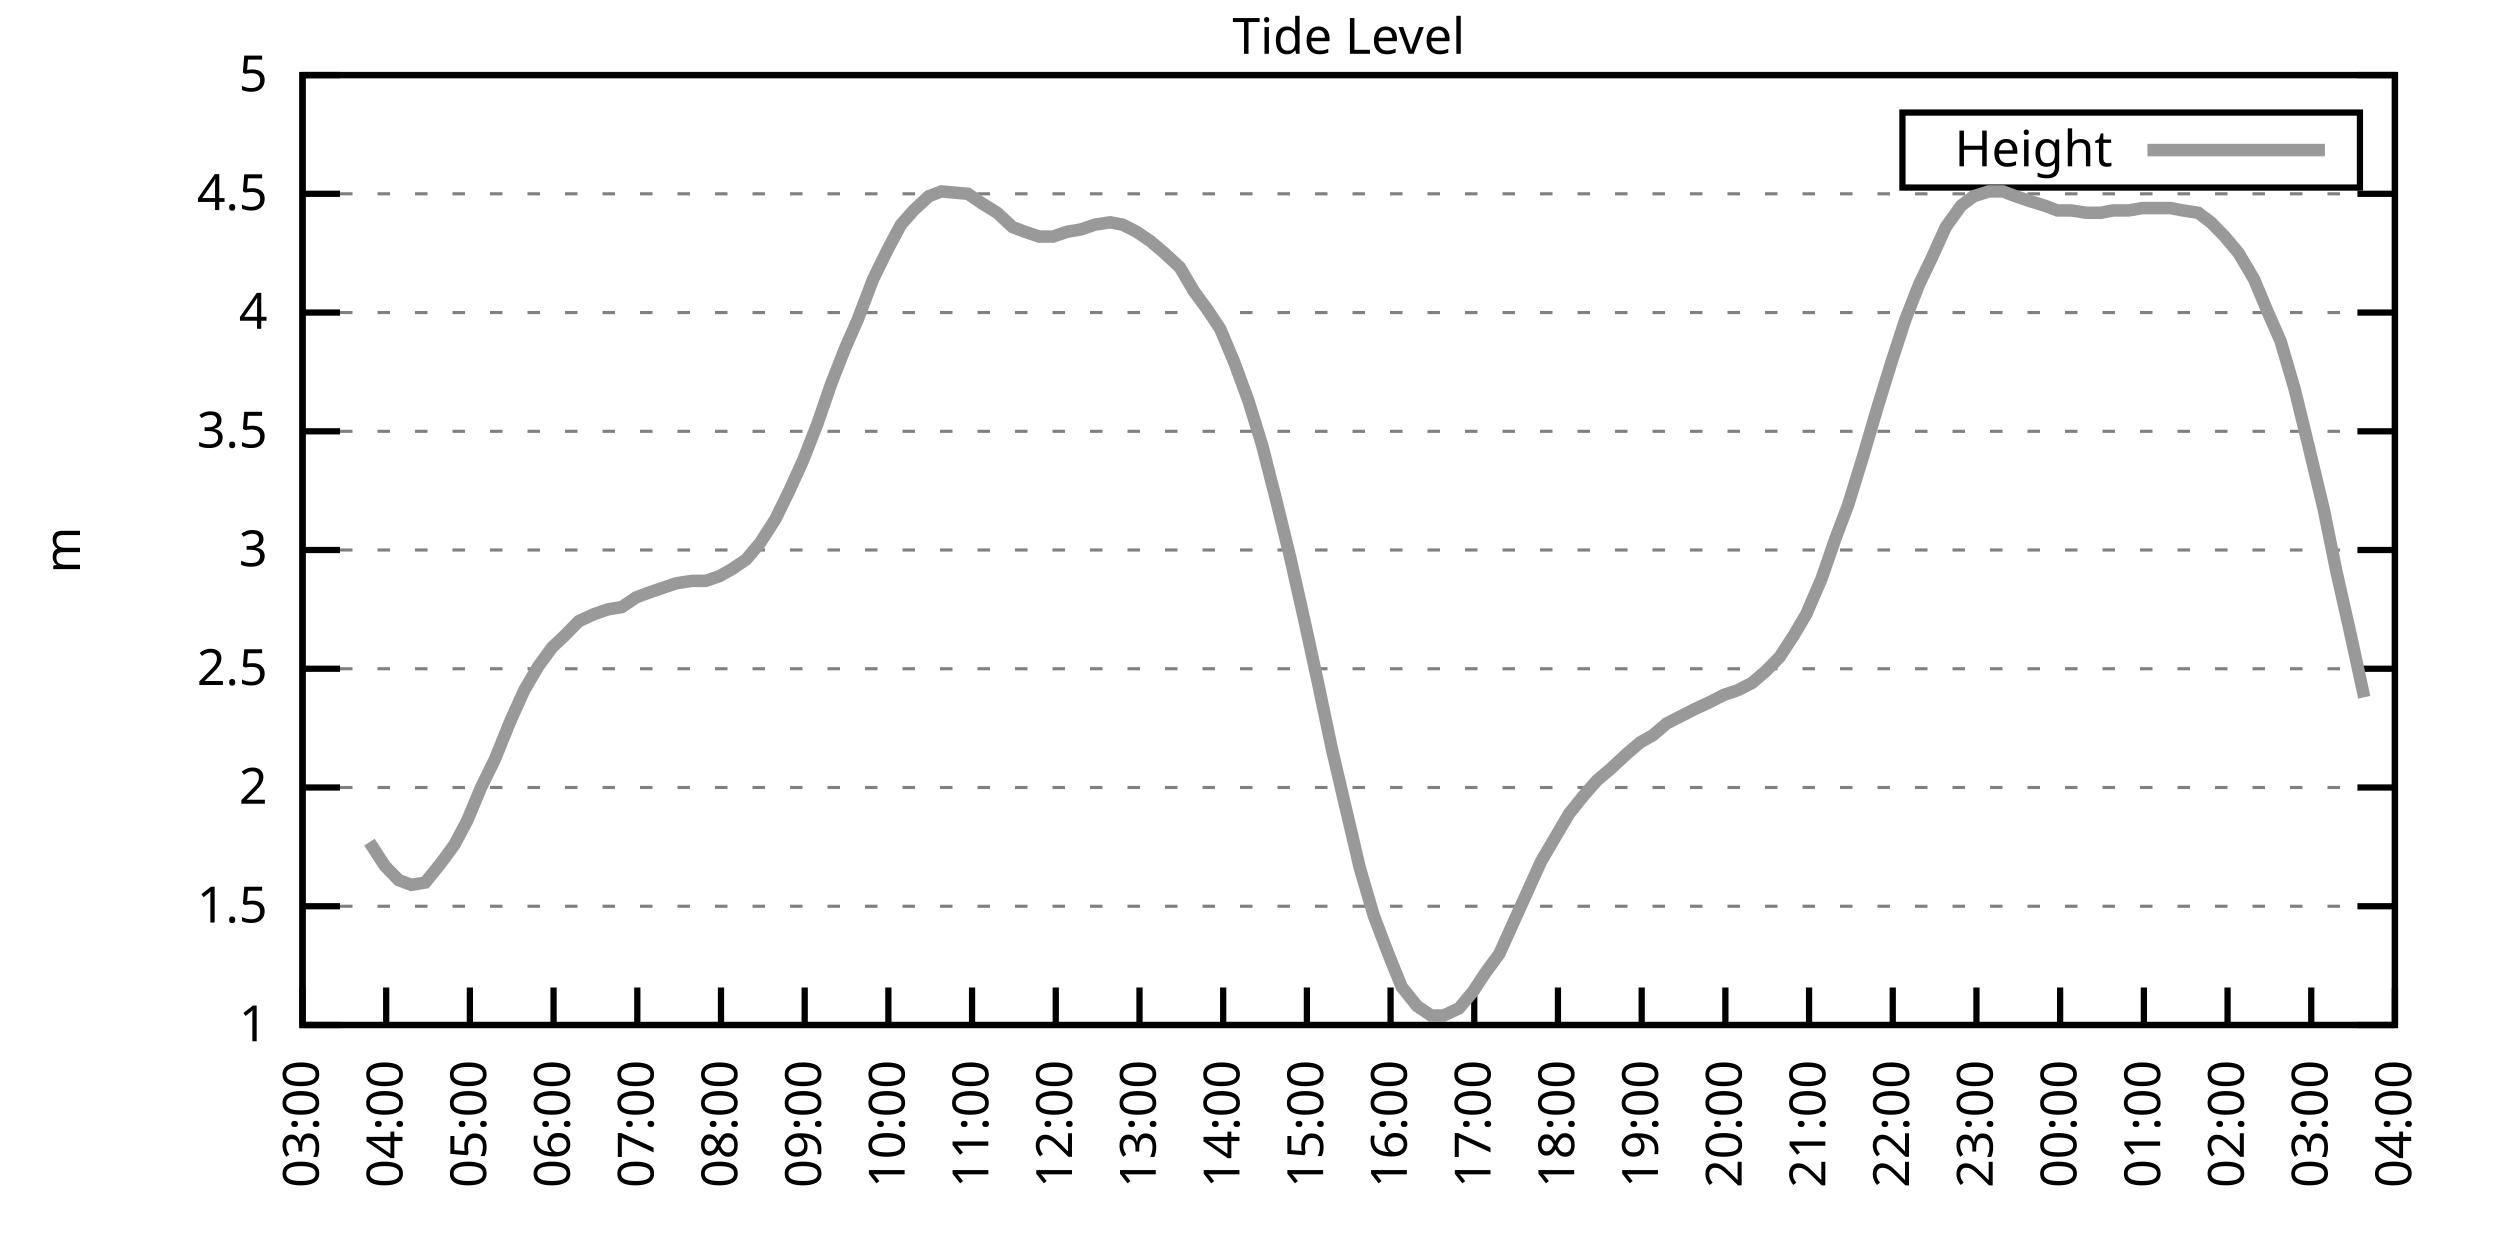
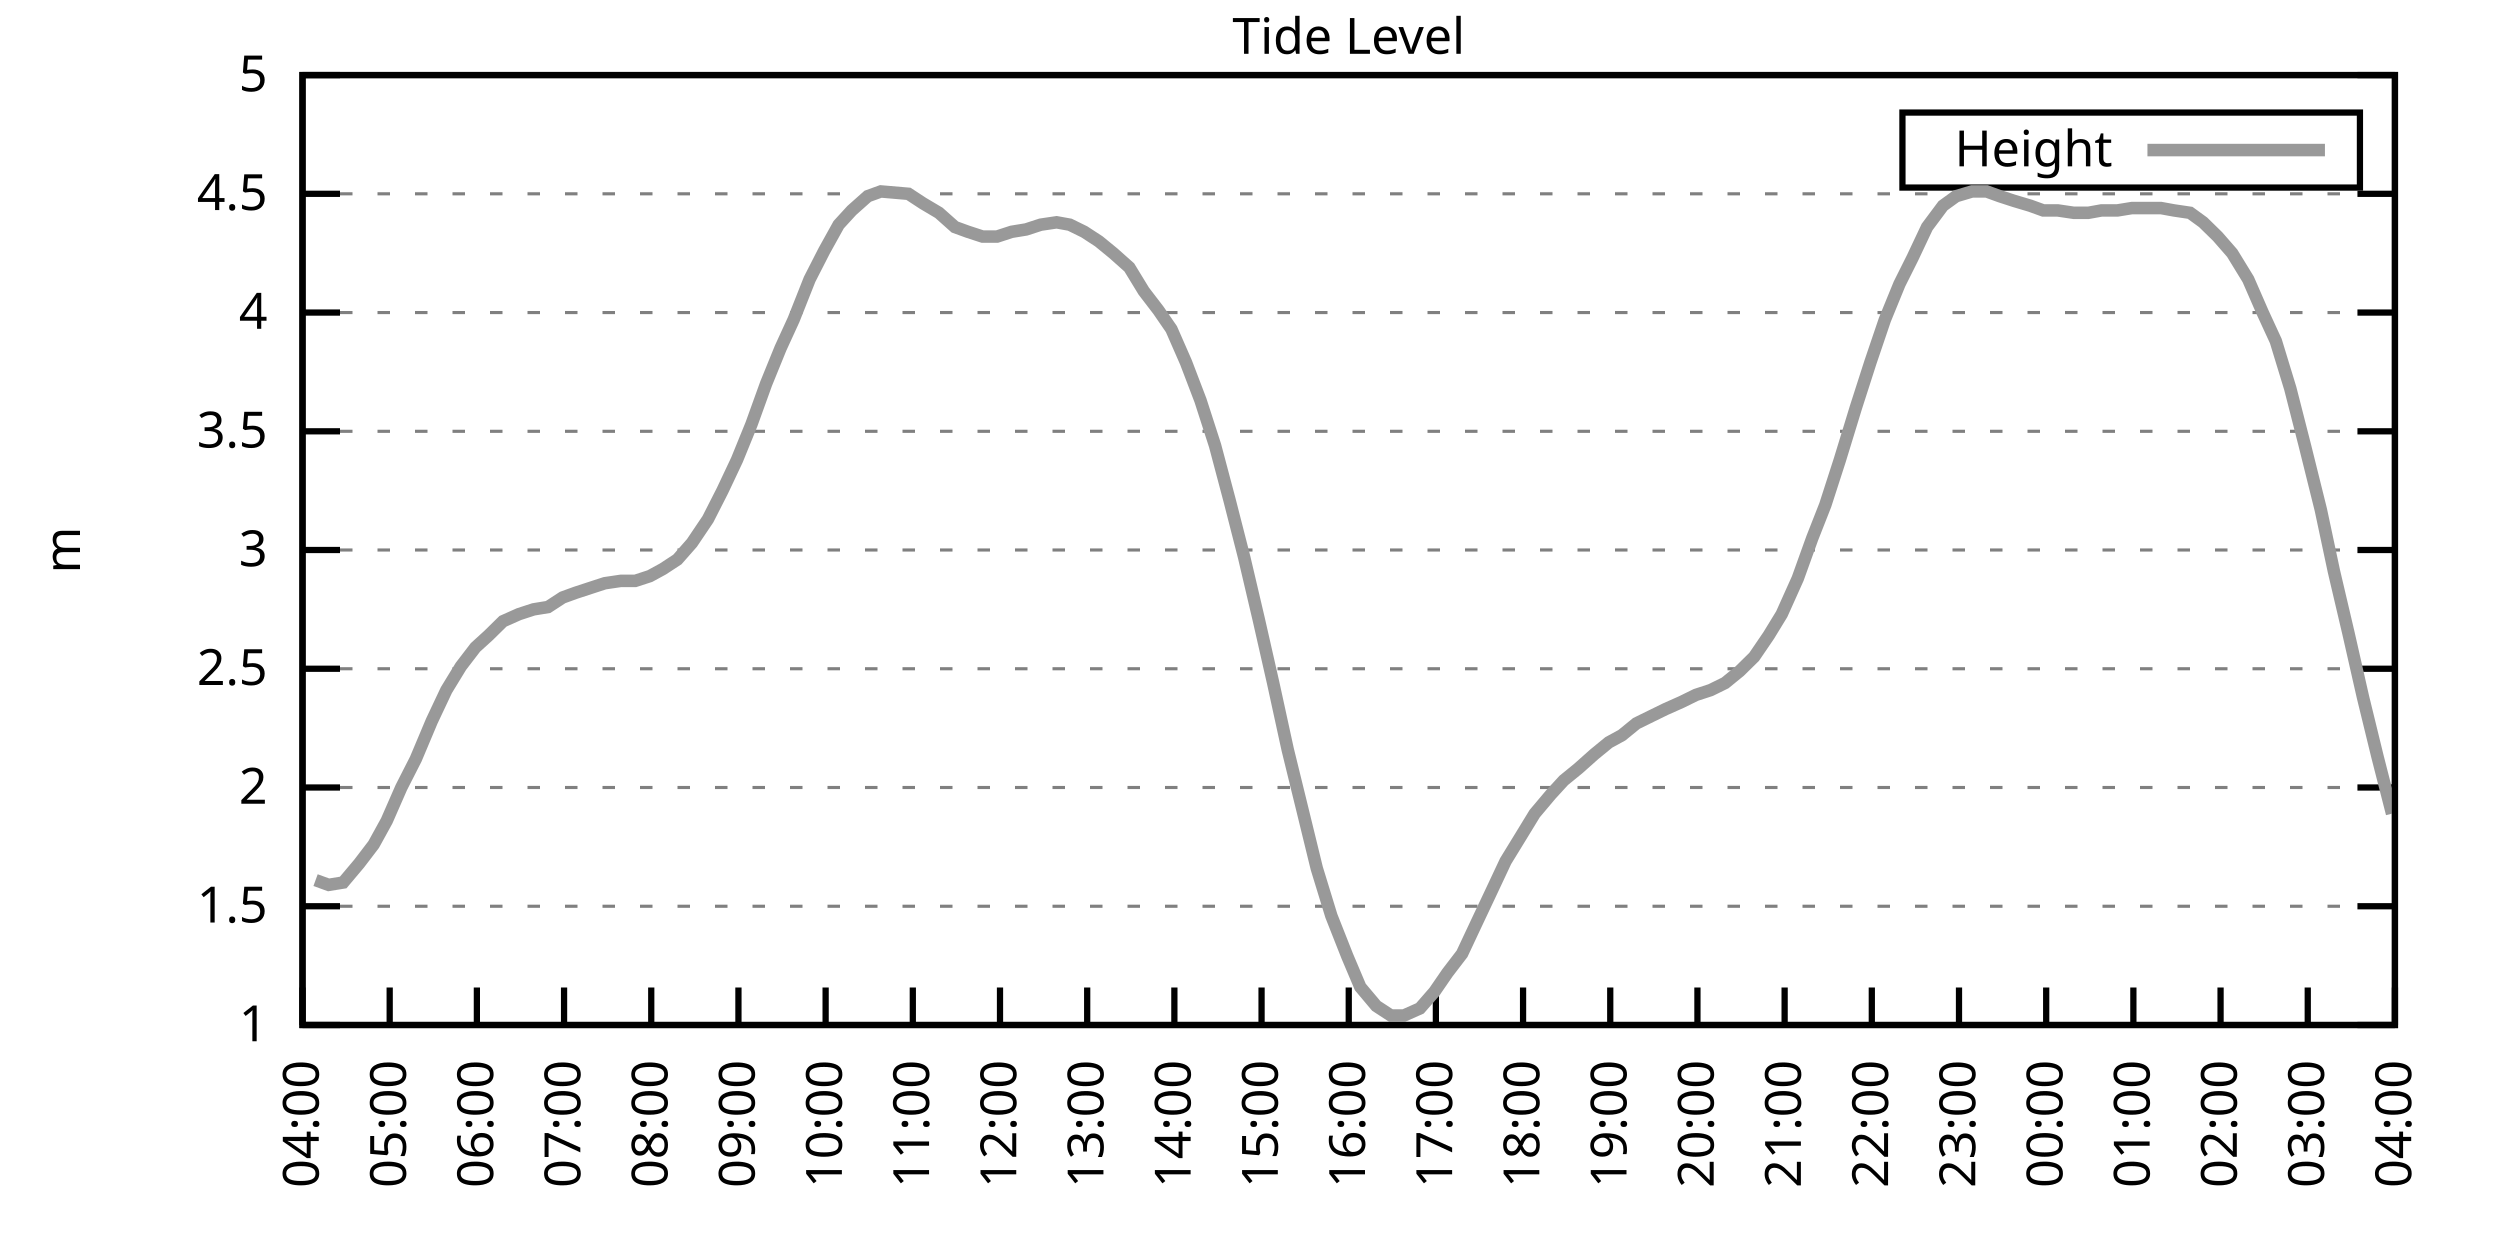
<svg xmlns="http://www.w3.org/2000/svg" xmlns:xlink="http://www.w3.org/1999/xlink" width="400" height="200" viewBox="0 0 400 200">
  <g id="gnuplot_canvas">
    <rect x="0" y="0" width="400" height="200" fill="none" />
    <defs>
      <circle id="gpDot" r="0.5" stroke-width="0.5" stroke="currentColor" />
      <path id="gpPt0" stroke-width="0.333" stroke="currentColor" d="M-1,0 h2 M0,-1 v2" />
      <path id="gpPt1" stroke-width="0.333" stroke="currentColor" d="M-1,-1 L1,1 M1,-1 L-1,1" />
      <path id="gpPt2" stroke-width="0.333" stroke="currentColor" d="M-1,0 L1,0 M0,-1 L0,1 M-1,-1 L1,1 M-1,1 L1,-1" />
      <rect id="gpPt3" stroke-width="0.333" stroke="currentColor" x="-1" y="-1" width="2" height="2" />
      <rect id="gpPt4" stroke-width="0.333" stroke="currentColor" fill="currentColor" x="-1" y="-1" width="2" height="2" />
      <circle id="gpPt5" stroke-width="0.333" stroke="currentColor" cx="0" cy="0" r="1" />
      <use xlink:href="#gpPt5" id="gpPt6" fill="currentColor" stroke="none" />
      <path id="gpPt7" stroke-width="0.333" stroke="currentColor" d="M0,-1.33 L-1.33,0.67 L1.33,0.67 z" />
      <use xlink:href="#gpPt7" id="gpPt8" fill="currentColor" stroke="none" />
      <use xlink:href="#gpPt7" id="gpPt9" stroke="currentColor" transform="rotate(180)" />
      <use xlink:href="#gpPt9" id="gpPt10" fill="currentColor" stroke="none" />
      <use xlink:href="#gpPt3" id="gpPt11" stroke="currentColor" transform="rotate(45)" />
      <use xlink:href="#gpPt11" id="gpPt12" fill="currentColor" stroke="none" />
      <path id="gpPt13" stroke-width="0.333" stroke="currentColor" d="M0,1.330 L1.265,0.411 L0.782,-1.067 L-0.782,-1.076 L-1.265,0.411 z" />
      <use xlink:href="#gpPt13" id="gpPt14" fill="currentColor" stroke="none" />
      <filter id="textbox" filterUnits="objectBoundingBox" x="0" y="0" height="1" width="1">
        <feFlood flood-color="white" flood-opacity="1" result="bgnd" />
        <feComposite in="SourceGraphic" in2="bgnd" operator="atop" />
      </filter>
      <filter id="greybox" filterUnits="objectBoundingBox" x="0" y="0" height="1" width="1">
        <feFlood flood-color="lightgrey" flood-opacity="1" result="grey" />
        <feComposite in="SourceGraphic" in2="grey" operator="atop" />
      </filter>
    </defs>
    <g fill="none" color="white" stroke="currentColor" stroke-width="1.00" stroke-linecap="butt" stroke-linejoin="miter">
</g>
    <g fill="none" color="black" stroke="currentColor" stroke-width="1.00" stroke-linecap="butt" stroke-linejoin="miter">
      <g stroke="none" shape-rendering="crispEdges">
        <polygon fill="rgb(255, 255, 255)" points="48.40,164.00 383.18,164.00 383.18,12.02 48.40,12.02 " />
      </g>
    </g>
    <g fill="none" color="black" stroke="currentColor" stroke-width="1.00" stroke-linecap="butt" stroke-linejoin="miter">
</g>
    <g fill="none" color="black" stroke="black" stroke-width="0.50" stroke-linecap="butt" stroke-linejoin="miter">
</g>
    <g fill="none" color="gray" stroke="currentColor" stroke-width="0.50" stroke-linecap="butt" stroke-linejoin="miter">
      <path stroke="gray" stroke-dasharray="2,4" class="gridline" d="M48.40,164.00 L383.19,164.00  " />
    </g>
    <g fill="none" color="gray" stroke="gray" stroke-width="1.00" stroke-linecap="butt" stroke-linejoin="miter">
</g>
    <g fill="none" color="black" stroke="currentColor" stroke-width="1.00" stroke-linecap="butt" stroke-linejoin="miter">
      <path stroke="black" d="M48.40,164.00 L54.40,164.00 M383.19,164.00 L377.19,164.00  " />
      <g transform="translate(42.80,166.60)" stroke="none" fill="black" font-family="Sans" font-size="8.00" text-anchor="end">
        <text>
          <tspan font-family="Sans"> 1</tspan>
        </text>
      </g>
    </g>
    <g fill="none" color="black" stroke="currentColor" stroke-width="1.00" stroke-linecap="butt" stroke-linejoin="miter">
</g>
    <g fill="none" color="black" stroke="black" stroke-width="0.50" stroke-linecap="butt" stroke-linejoin="miter">
</g>
    <g fill="none" color="gray" stroke="currentColor" stroke-width="0.50" stroke-linecap="butt" stroke-linejoin="miter">
      <path stroke="gray" stroke-dasharray="2,4" class="gridline" d="M48.40,145.00 L383.19,145.00  " />
    </g>
    <g fill="none" color="gray" stroke="gray" stroke-width="1.00" stroke-linecap="butt" stroke-linejoin="miter">
</g>
    <g fill="none" color="black" stroke="currentColor" stroke-width="1.00" stroke-linecap="butt" stroke-linejoin="miter">
      <path stroke="black" d="M48.40,145.00 L54.40,145.00 M383.19,145.00 L377.19,145.00  " />
      <g transform="translate(42.80,147.60)" stroke="none" fill="black" font-family="Sans" font-size="8.00" text-anchor="end">
        <text>
          <tspan font-family="Sans"> 1.5</tspan>
        </text>
      </g>
    </g>
    <g fill="none" color="black" stroke="currentColor" stroke-width="1.00" stroke-linecap="butt" stroke-linejoin="miter">
</g>
    <g fill="none" color="black" stroke="black" stroke-width="0.50" stroke-linecap="butt" stroke-linejoin="miter">
</g>
    <g fill="none" color="gray" stroke="currentColor" stroke-width="0.50" stroke-linecap="butt" stroke-linejoin="miter">
      <path stroke="gray" stroke-dasharray="2,4" class="gridline" d="M48.40,126.00 L383.19,126.00  " />
    </g>
    <g fill="none" color="gray" stroke="gray" stroke-width="1.00" stroke-linecap="butt" stroke-linejoin="miter">
</g>
    <g fill="none" color="black" stroke="currentColor" stroke-width="1.00" stroke-linecap="butt" stroke-linejoin="miter">
      <path stroke="black" d="M48.40,126.00 L54.40,126.00 M383.19,126.00 L377.19,126.00  " />
      <g transform="translate(42.80,128.60)" stroke="none" fill="black" font-family="Sans" font-size="8.00" text-anchor="end">
        <text>
          <tspan font-family="Sans"> 2</tspan>
        </text>
      </g>
    </g>
    <g fill="none" color="black" stroke="currentColor" stroke-width="1.00" stroke-linecap="butt" stroke-linejoin="miter">
</g>
    <g fill="none" color="black" stroke="black" stroke-width="0.50" stroke-linecap="butt" stroke-linejoin="miter">
</g>
    <g fill="none" color="gray" stroke="currentColor" stroke-width="0.50" stroke-linecap="butt" stroke-linejoin="miter">
      <path stroke="gray" stroke-dasharray="2,4" class="gridline" d="M48.40,107.00 L383.19,107.00  " />
    </g>
    <g fill="none" color="gray" stroke="gray" stroke-width="1.00" stroke-linecap="butt" stroke-linejoin="miter">
</g>
    <g fill="none" color="black" stroke="currentColor" stroke-width="1.00" stroke-linecap="butt" stroke-linejoin="miter">
      <path stroke="black" d="M48.40,107.00 L54.40,107.00 M383.19,107.00 L377.19,107.00  " />
      <g transform="translate(42.80,109.60)" stroke="none" fill="black" font-family="Sans" font-size="8.00" text-anchor="end">
        <text>
          <tspan font-family="Sans"> 2.5</tspan>
        </text>
      </g>
    </g>
    <g fill="none" color="black" stroke="currentColor" stroke-width="1.00" stroke-linecap="butt" stroke-linejoin="miter">
</g>
    <g fill="none" color="black" stroke="black" stroke-width="0.50" stroke-linecap="butt" stroke-linejoin="miter">
</g>
    <g fill="none" color="gray" stroke="currentColor" stroke-width="0.50" stroke-linecap="butt" stroke-linejoin="miter">
      <path stroke="gray" stroke-dasharray="2,4" class="gridline" d="M48.40,88.00 L383.19,88.00  " />
    </g>
    <g fill="none" color="gray" stroke="gray" stroke-width="1.00" stroke-linecap="butt" stroke-linejoin="miter">
</g>
    <g fill="none" color="black" stroke="currentColor" stroke-width="1.00" stroke-linecap="butt" stroke-linejoin="miter">
      <path stroke="black" d="M48.40,88.00 L54.40,88.00 M383.19,88.00 L377.19,88.00  " />
      <g transform="translate(42.80,90.60)" stroke="none" fill="black" font-family="Sans" font-size="8.00" text-anchor="end">
        <text>
          <tspan font-family="Sans"> 3</tspan>
        </text>
      </g>
    </g>
    <g fill="none" color="black" stroke="currentColor" stroke-width="1.00" stroke-linecap="butt" stroke-linejoin="miter">
</g>
    <g fill="none" color="black" stroke="black" stroke-width="0.50" stroke-linecap="butt" stroke-linejoin="miter">
</g>
    <g fill="none" color="gray" stroke="currentColor" stroke-width="0.50" stroke-linecap="butt" stroke-linejoin="miter">
      <path stroke="gray" stroke-dasharray="2,4" class="gridline" d="M48.40,69.01 L383.19,69.01  " />
    </g>
    <g fill="none" color="gray" stroke="gray" stroke-width="1.00" stroke-linecap="butt" stroke-linejoin="miter">
</g>
    <g fill="none" color="black" stroke="currentColor" stroke-width="1.00" stroke-linecap="butt" stroke-linejoin="miter">
      <path stroke="black" d="M48.40,69.01 L54.40,69.01 M383.19,69.01 L377.19,69.01  " />
      <g transform="translate(42.80,71.61)" stroke="none" fill="black" font-family="Sans" font-size="8.00" text-anchor="end">
        <text>
          <tspan font-family="Sans"> 3.5</tspan>
        </text>
      </g>
    </g>
    <g fill="none" color="black" stroke="currentColor" stroke-width="1.00" stroke-linecap="butt" stroke-linejoin="miter">
</g>
    <g fill="none" color="black" stroke="black" stroke-width="0.50" stroke-linecap="butt" stroke-linejoin="miter">
</g>
    <g fill="none" color="gray" stroke="currentColor" stroke-width="0.50" stroke-linecap="butt" stroke-linejoin="miter">
      <path stroke="gray" stroke-dasharray="2,4" class="gridline" d="M48.40,50.01 L383.19,50.01  " />
    </g>
    <g fill="none" color="gray" stroke="gray" stroke-width="1.00" stroke-linecap="butt" stroke-linejoin="miter">
</g>
    <g fill="none" color="black" stroke="currentColor" stroke-width="1.00" stroke-linecap="butt" stroke-linejoin="miter">
      <path stroke="black" d="M48.40,50.01 L54.40,50.01 M383.19,50.01 L377.19,50.01  " />
      <g transform="translate(42.80,52.61)" stroke="none" fill="black" font-family="Sans" font-size="8.00" text-anchor="end">
        <text>
          <tspan font-family="Sans"> 4</tspan>
        </text>
      </g>
    </g>
    <g fill="none" color="black" stroke="currentColor" stroke-width="1.00" stroke-linecap="butt" stroke-linejoin="miter">
</g>
    <g fill="none" color="black" stroke="black" stroke-width="0.50" stroke-linecap="butt" stroke-linejoin="miter">
</g>
    <g fill="none" color="gray" stroke="currentColor" stroke-width="0.50" stroke-linecap="butt" stroke-linejoin="miter">
      <path stroke="gray" stroke-dasharray="2,4" class="gridline" d="M48.40,31.01 L383.19,31.01  " />
    </g>
    <g fill="none" color="gray" stroke="gray" stroke-width="1.00" stroke-linecap="butt" stroke-linejoin="miter">
</g>
    <g fill="none" color="black" stroke="currentColor" stroke-width="1.00" stroke-linecap="butt" stroke-linejoin="miter">
      <path stroke="black" d="M48.40,31.01 L54.40,31.01 M383.19,31.01 L377.19,31.01  " />
      <g transform="translate(42.80,33.61)" stroke="none" fill="black" font-family="Sans" font-size="8.00" text-anchor="end">
        <text>
          <tspan font-family="Sans"> 4.5</tspan>
        </text>
      </g>
    </g>
    <g fill="none" color="black" stroke="currentColor" stroke-width="1.00" stroke-linecap="butt" stroke-linejoin="miter">
</g>
    <g fill="none" color="black" stroke="black" stroke-width="0.50" stroke-linecap="butt" stroke-linejoin="miter">
</g>
    <g fill="none" color="gray" stroke="currentColor" stroke-width="0.50" stroke-linecap="butt" stroke-linejoin="miter">
      <path stroke="gray" stroke-dasharray="2,4" class="gridline" d="M48.40,12.01 L383.19,12.01  " />
    </g>
    <g fill="none" color="gray" stroke="gray" stroke-width="1.00" stroke-linecap="butt" stroke-linejoin="miter">
</g>
    <g fill="none" color="black" stroke="currentColor" stroke-width="1.00" stroke-linecap="butt" stroke-linejoin="miter">
      <path stroke="black" d="M48.40,12.01 L54.40,12.01 M383.19,12.01 L377.19,12.01  " />
      <g transform="translate(42.80,14.61)" stroke="none" fill="black" font-family="Sans" font-size="8.00" text-anchor="end">
        <text>
          <tspan font-family="Sans"> 5</tspan>
        </text>
      </g>
    </g>
    <g fill="none" color="black" stroke="currentColor" stroke-width="1.00" stroke-linecap="butt" stroke-linejoin="miter">
      <path stroke="black" d="M48.40,164.00 L48.40,158.00  " />
      <g transform="translate(51.00,169.60) rotate(270.00)" stroke="none" fill="black" font-family="Sans" font-size="8.00" text-anchor="end">
        <text>
-           <tspan font-family="Sans">03:00</tspan>
-         </text>
-       </g>
-     </g>
-     <g fill="none" color="black" stroke="currentColor" stroke-width="1.00" stroke-linecap="butt" stroke-linejoin="miter">
-       <path stroke="black" d="M61.79,164.00 L61.79,158.00  " />
-       <g transform="translate(64.39,169.60) rotate(270.00)" stroke="none" fill="black" font-family="Sans" font-size="8.00" text-anchor="end">
-         <text>
          <tspan font-family="Sans">04:00</tspan>
        </text>
      </g>
    </g>
    <g fill="none" color="black" stroke="currentColor" stroke-width="1.00" stroke-linecap="butt" stroke-linejoin="miter">
-       <path stroke="black" d="M75.18,164.00 L75.18,158.00  " />
-       <g transform="translate(77.78,169.60) rotate(270.00)" stroke="none" fill="black" font-family="Sans" font-size="8.00" text-anchor="end">
+       <path stroke="black" d="M62.35,164.00 L62.35,158.00  " />
+       <g transform="translate(64.95,169.60) rotate(270.00)" stroke="none" fill="black" font-family="Sans" font-size="8.00" text-anchor="end">
        <text>
          <tspan font-family="Sans">05:00</tspan>
        </text>
      </g>
    </g>
    <g fill="none" color="black" stroke="currentColor" stroke-width="1.00" stroke-linecap="butt" stroke-linejoin="miter">
-       <path stroke="black" d="M88.57,164.00 L88.57,158.00  " />
-       <g transform="translate(91.17,169.60) rotate(270.00)" stroke="none" fill="black" font-family="Sans" font-size="8.00" text-anchor="end">
+       <path stroke="black" d="M76.30,164.00 L76.30,158.00  " />
+       <g transform="translate(78.90,169.60) rotate(270.00)" stroke="none" fill="black" font-family="Sans" font-size="8.00" text-anchor="end">
        <text>
          <tspan font-family="Sans">06:00</tspan>
        </text>
      </g>
    </g>
    <g fill="none" color="black" stroke="currentColor" stroke-width="1.00" stroke-linecap="butt" stroke-linejoin="miter">
-       <path stroke="black" d="M101.97,164.00 L101.97,158.00  " />
-       <g transform="translate(104.57,169.60) rotate(270.00)" stroke="none" fill="black" font-family="Sans" font-size="8.00" text-anchor="end">
+       <path stroke="black" d="M90.25,164.00 L90.25,158.00  " />
+       <g transform="translate(92.85,169.60) rotate(270.00)" stroke="none" fill="black" font-family="Sans" font-size="8.00" text-anchor="end">
        <text>
          <tspan font-family="Sans">07:00</tspan>
        </text>
      </g>
    </g>
    <g fill="none" color="black" stroke="currentColor" stroke-width="1.00" stroke-linecap="butt" stroke-linejoin="miter">
-       <path stroke="black" d="M115.36,164.00 L115.36,158.00  " />
-       <g transform="translate(117.96,169.60) rotate(270.00)" stroke="none" fill="black" font-family="Sans" font-size="8.00" text-anchor="end">
+       <path stroke="black" d="M104.20,164.00 L104.20,158.00  " />
+       <g transform="translate(106.80,169.60) rotate(270.00)" stroke="none" fill="black" font-family="Sans" font-size="8.00" text-anchor="end">
        <text>
          <tspan font-family="Sans">08:00</tspan>
        </text>
      </g>
    </g>
    <g fill="none" color="black" stroke="currentColor" stroke-width="1.00" stroke-linecap="butt" stroke-linejoin="miter">
-       <path stroke="black" d="M128.75,164.00 L128.75,158.00  " />
-       <g transform="translate(131.35,169.60) rotate(270.00)" stroke="none" fill="black" font-family="Sans" font-size="8.00" text-anchor="end">
+       <path stroke="black" d="M118.15,164.00 L118.15,158.00  " />
+       <g transform="translate(120.75,169.60) rotate(270.00)" stroke="none" fill="black" font-family="Sans" font-size="8.00" text-anchor="end">
        <text>
          <tspan font-family="Sans">09:00</tspan>
        </text>
      </g>
    </g>
    <g fill="none" color="black" stroke="currentColor" stroke-width="1.00" stroke-linecap="butt" stroke-linejoin="miter">
-       <path stroke="black" d="M142.14,164.00 L142.14,158.00  " />
-       <g transform="translate(144.74,169.60) rotate(270.00)" stroke="none" fill="black" font-family="Sans" font-size="8.00" text-anchor="end">
+       <path stroke="black" d="M132.10,164.00 L132.10,158.00  " />
+       <g transform="translate(134.70,169.60) rotate(270.00)" stroke="none" fill="black" font-family="Sans" font-size="8.00" text-anchor="end">
        <text>
          <tspan font-family="Sans">10:00</tspan>
        </text>
      </g>
    </g>
    <g fill="none" color="black" stroke="currentColor" stroke-width="1.00" stroke-linecap="butt" stroke-linejoin="miter">
-       <path stroke="black" d="M155.53,164.00 L155.53,158.00  " />
-       <g transform="translate(158.13,169.60) rotate(270.00)" stroke="none" fill="black" font-family="Sans" font-size="8.00" text-anchor="end">
+       <path stroke="black" d="M146.05,164.00 L146.05,158.00  " />
+       <g transform="translate(148.65,169.60) rotate(270.00)" stroke="none" fill="black" font-family="Sans" font-size="8.00" text-anchor="end">
        <text>
          <tspan font-family="Sans">11:00</tspan>
        </text>
      </g>
    </g>
    <g fill="none" color="black" stroke="currentColor" stroke-width="1.00" stroke-linecap="butt" stroke-linejoin="miter">
-       <path stroke="black" d="M168.92,164.00 L168.92,158.00  " />
-       <g transform="translate(171.52,169.60) rotate(270.00)" stroke="none" fill="black" font-family="Sans" font-size="8.00" text-anchor="end">
+       <path stroke="black" d="M160.00,164.00 L160.00,158.00  " />
+       <g transform="translate(162.60,169.60) rotate(270.00)" stroke="none" fill="black" font-family="Sans" font-size="8.00" text-anchor="end">
        <text>
          <tspan font-family="Sans">12:00</tspan>
        </text>
      </g>
    </g>
    <g fill="none" color="black" stroke="currentColor" stroke-width="1.00" stroke-linecap="butt" stroke-linejoin="miter">
-       <path stroke="black" d="M182.32,164.00 L182.32,158.00  " />
-       <g transform="translate(184.92,169.60) rotate(270.00)" stroke="none" fill="black" font-family="Sans" font-size="8.00" text-anchor="end">
+       <path stroke="black" d="M173.95,164.00 L173.95,158.00  " />
+       <g transform="translate(176.55,169.60) rotate(270.00)" stroke="none" fill="black" font-family="Sans" font-size="8.00" text-anchor="end">
        <text>
          <tspan font-family="Sans">13:00</tspan>
        </text>
      </g>
    </g>
    <g fill="none" color="black" stroke="currentColor" stroke-width="1.00" stroke-linecap="butt" stroke-linejoin="miter">
-       <path stroke="black" d="M195.71,164.00 L195.71,158.00  " />
-       <g transform="translate(198.31,169.60) rotate(270.00)" stroke="none" fill="black" font-family="Sans" font-size="8.00" text-anchor="end">
+       <path stroke="black" d="M187.90,164.00 L187.90,158.00  " />
+       <g transform="translate(190.50,169.60) rotate(270.00)" stroke="none" fill="black" font-family="Sans" font-size="8.00" text-anchor="end">
        <text>
          <tspan font-family="Sans">14:00</tspan>
        </text>
      </g>
    </g>
    <g fill="none" color="black" stroke="currentColor" stroke-width="1.00" stroke-linecap="butt" stroke-linejoin="miter">
-       <path stroke="black" d="M209.10,164.00 L209.10,158.00  " />
-       <g transform="translate(211.70,169.60) rotate(270.00)" stroke="none" fill="black" font-family="Sans" font-size="8.00" text-anchor="end">
+       <path stroke="black" d="M201.85,164.00 L201.85,158.00  " />
+       <g transform="translate(204.45,169.60) rotate(270.00)" stroke="none" fill="black" font-family="Sans" font-size="8.00" text-anchor="end">
        <text>
          <tspan font-family="Sans">15:00</tspan>
        </text>
      </g>
    </g>
    <g fill="none" color="black" stroke="currentColor" stroke-width="1.00" stroke-linecap="butt" stroke-linejoin="miter">
-       <path stroke="black" d="M222.49,164.00 L222.49,158.00  " />
-       <g transform="translate(225.09,169.60) rotate(270.00)" stroke="none" fill="black" font-family="Sans" font-size="8.00" text-anchor="end">
+       <path stroke="black" d="M215.80,164.00 L215.80,158.00  " />
+       <g transform="translate(218.40,169.60) rotate(270.00)" stroke="none" fill="black" font-family="Sans" font-size="8.00" text-anchor="end">
        <text>
          <tspan font-family="Sans">16:00</tspan>
        </text>
      </g>
    </g>
    <g fill="none" color="black" stroke="currentColor" stroke-width="1.00" stroke-linecap="butt" stroke-linejoin="miter">
-       <path stroke="black" d="M235.88,164.00 L235.88,158.00  " />
-       <g transform="translate(238.48,169.60) rotate(270.00)" stroke="none" fill="black" font-family="Sans" font-size="8.00" text-anchor="end">
+       <path stroke="black" d="M229.74,164.00 L229.74,158.00  " />
+       <g transform="translate(232.34,169.60) rotate(270.00)" stroke="none" fill="black" font-family="Sans" font-size="8.00" text-anchor="end">
        <text>
          <tspan font-family="Sans">17:00</tspan>
        </text>
      </g>
    </g>
    <g fill="none" color="black" stroke="currentColor" stroke-width="1.00" stroke-linecap="butt" stroke-linejoin="miter">
-       <path stroke="black" d="M249.27,164.00 L249.27,158.00  " />
-       <g transform="translate(251.87,169.60) rotate(270.00)" stroke="none" fill="black" font-family="Sans" font-size="8.00" text-anchor="end">
+       <path stroke="black" d="M243.69,164.00 L243.69,158.00  " />
+       <g transform="translate(246.29,169.60) rotate(270.00)" stroke="none" fill="black" font-family="Sans" font-size="8.00" text-anchor="end">
        <text>
          <tspan font-family="Sans">18:00</tspan>
        </text>
      </g>
    </g>
    <g fill="none" color="black" stroke="currentColor" stroke-width="1.00" stroke-linecap="butt" stroke-linejoin="miter">
-       <path stroke="black" d="M262.67,164.00 L262.67,158.00  " />
-       <g transform="translate(265.27,169.60) rotate(270.00)" stroke="none" fill="black" font-family="Sans" font-size="8.00" text-anchor="end">
+       <path stroke="black" d="M257.64,164.00 L257.64,158.00  " />
+       <g transform="translate(260.24,169.60) rotate(270.00)" stroke="none" fill="black" font-family="Sans" font-size="8.00" text-anchor="end">
        <text>
          <tspan font-family="Sans">19:00</tspan>
        </text>
      </g>
    </g>
    <g fill="none" color="black" stroke="currentColor" stroke-width="1.00" stroke-linecap="butt" stroke-linejoin="miter">
-       <path stroke="black" d="M276.06,164.00 L276.06,158.00  " />
-       <g transform="translate(278.66,169.60) rotate(270.00)" stroke="none" fill="black" font-family="Sans" font-size="8.00" text-anchor="end">
+       <path stroke="black" d="M271.59,164.00 L271.59,158.00  " />
+       <g transform="translate(274.19,169.60) rotate(270.00)" stroke="none" fill="black" font-family="Sans" font-size="8.00" text-anchor="end">
        <text>
          <tspan font-family="Sans">20:00</tspan>
        </text>
      </g>
    </g>
    <g fill="none" color="black" stroke="currentColor" stroke-width="1.00" stroke-linecap="butt" stroke-linejoin="miter">
-       <path stroke="black" d="M289.45,164.00 L289.45,158.00  " />
-       <g transform="translate(292.05,169.60) rotate(270.00)" stroke="none" fill="black" font-family="Sans" font-size="8.00" text-anchor="end">
+       <path stroke="black" d="M285.54,164.00 L285.54,158.00  " />
+       <g transform="translate(288.14,169.60) rotate(270.00)" stroke="none" fill="black" font-family="Sans" font-size="8.00" text-anchor="end">
        <text>
          <tspan font-family="Sans">21:00</tspan>
        </text>
      </g>
    </g>
    <g fill="none" color="black" stroke="currentColor" stroke-width="1.00" stroke-linecap="butt" stroke-linejoin="miter">
-       <path stroke="black" d="M302.84,164.00 L302.84,158.00  " />
-       <g transform="translate(305.44,169.60) rotate(270.00)" stroke="none" fill="black" font-family="Sans" font-size="8.00" text-anchor="end">
+       <path stroke="black" d="M299.49,164.00 L299.49,158.00  " />
+       <g transform="translate(302.09,169.60) rotate(270.00)" stroke="none" fill="black" font-family="Sans" font-size="8.00" text-anchor="end">
        <text>
          <tspan font-family="Sans">22:00</tspan>
        </text>
      </g>
    </g>
    <g fill="none" color="black" stroke="currentColor" stroke-width="1.00" stroke-linecap="butt" stroke-linejoin="miter">
-       <path stroke="black" d="M316.23,164.00 L316.23,158.00  " />
-       <g transform="translate(318.83,169.60) rotate(270.00)" stroke="none" fill="black" font-family="Sans" font-size="8.00" text-anchor="end">
+       <path stroke="black" d="M313.44,164.00 L313.44,158.00  " />
+       <g transform="translate(316.04,169.60) rotate(270.00)" stroke="none" fill="black" font-family="Sans" font-size="8.00" text-anchor="end">
        <text>
          <tspan font-family="Sans">23:00</tspan>
        </text>
      </g>
    </g>
    <g fill="none" color="black" stroke="currentColor" stroke-width="1.00" stroke-linecap="butt" stroke-linejoin="miter">
-       <path stroke="black" d="M329.62,164.00 L329.62,158.00  " />
-       <g transform="translate(332.22,169.60) rotate(270.00)" stroke="none" fill="black" font-family="Sans" font-size="8.00" text-anchor="end">
+       <path stroke="black" d="M327.39,164.00 L327.39,158.00  " />
+       <g transform="translate(329.99,169.60) rotate(270.00)" stroke="none" fill="black" font-family="Sans" font-size="8.00" text-anchor="end">
        <text>
          <tspan font-family="Sans">00:00</tspan>
        </text>
      </g>
    </g>
    <g fill="none" color="black" stroke="currentColor" stroke-width="1.00" stroke-linecap="butt" stroke-linejoin="miter">
-       <path stroke="black" d="M343.02,164.00 L343.02,158.00  " />
-       <g transform="translate(345.62,169.60) rotate(270.00)" stroke="none" fill="black" font-family="Sans" font-size="8.00" text-anchor="end">
+       <path stroke="black" d="M341.34,164.00 L341.34,158.00  " />
+       <g transform="translate(343.94,169.60) rotate(270.00)" stroke="none" fill="black" font-family="Sans" font-size="8.00" text-anchor="end">
        <text>
          <tspan font-family="Sans">01:00</tspan>
        </text>
      </g>
    </g>
    <g fill="none" color="black" stroke="currentColor" stroke-width="1.00" stroke-linecap="butt" stroke-linejoin="miter">
-       <path stroke="black" d="M356.41,164.00 L356.41,158.00  " />
-       <g transform="translate(359.01,169.60) rotate(270.00)" stroke="none" fill="black" font-family="Sans" font-size="8.00" text-anchor="end">
+       <path stroke="black" d="M355.29,164.00 L355.29,158.00  " />
+       <g transform="translate(357.89,169.60) rotate(270.00)" stroke="none" fill="black" font-family="Sans" font-size="8.00" text-anchor="end">
        <text>
          <tspan font-family="Sans">02:00</tspan>
        </text>
      </g>
    </g>
    <g fill="none" color="black" stroke="currentColor" stroke-width="1.00" stroke-linecap="butt" stroke-linejoin="miter">
-       <path stroke="black" d="M369.80,164.00 L369.80,158.00  " />
-       <g transform="translate(372.40,169.60) rotate(270.00)" stroke="none" fill="black" font-family="Sans" font-size="8.00" text-anchor="end">
+       <path stroke="black" d="M369.24,164.00 L369.24,158.00  " />
+       <g transform="translate(371.84,169.60) rotate(270.00)" stroke="none" fill="black" font-family="Sans" font-size="8.00" text-anchor="end">
        <text>
          <tspan font-family="Sans">03:00</tspan>
        </text>
      </g>
    </g>
    <g fill="none" color="black" stroke="currentColor" stroke-width="1.00" stroke-linecap="butt" stroke-linejoin="miter">
      <path stroke="black" d="M383.19,164.00 L383.19,158.00  " />
      <g transform="translate(385.79,169.60) rotate(270.00)" stroke="none" fill="black" font-family="Sans" font-size="8.00" text-anchor="end">
        <text>
          <tspan font-family="Sans">04:00</tspan>
        </text>
      </g>
    </g>
    <g fill="none" color="black" stroke="currentColor" stroke-width="1.00" stroke-linecap="butt" stroke-linejoin="miter">
</g>
    <g fill="none" color="black" stroke="currentColor" stroke-width="1.00" stroke-linecap="butt" stroke-linejoin="miter">
      <path stroke="black" d="M48.40,12.01 L48.40,164.00 L383.19,164.00 L383.19,12.01 L48.40,12.01 Z  " />
    </g>
    <g fill="none" color="black" stroke="currentColor" stroke-width="1.00" stroke-linecap="butt" stroke-linejoin="miter">
</g>
    <g fill="none" color="black" stroke="currentColor" stroke-width="1.00" stroke-linecap="butt" stroke-linejoin="miter">
      <path stroke="black" d="M304.39,30.01 L304.39,18.01 L377.59,18.01 L377.59,30.01 L304.39,30.01 Z  " />
    </g>
    <g id="Tide_level_plot_1">
      <g fill="none" color="white" stroke="black" stroke-width="2.00" stroke-linecap="butt" stroke-linejoin="miter">
</g>
      <g fill="none" color="black" stroke="currentColor" stroke-width="2.00" stroke-linecap="butt" stroke-linejoin="miter">
        <g transform="translate(337.99,26.61)" stroke="none" fill="black" font-family="Sans" font-size="8.00" text-anchor="end">
          <text>
            <tspan font-family="Sans">Height</tspan>
          </text>
        </g>
      </g>
      <g fill="none" color="black" stroke="currentColor" stroke-width="2.00" stroke-linecap="butt" stroke-linejoin="miter">
-         <path stroke="rgb(153, 153, 153)" d="M343.59,24.01 L371.99,24.01 M59.11,134.74 L61.57,138.54 L63.80,140.82 L65.81,141.58 L68.04,141.20 L70.50,138.16   L72.73,135.12 L74.74,131.32 L76.97,126.00 L79.20,121.44 L81.66,115.36 L83.89,110.42 L86.12,106.62 L88.35,103.58   L90.36,101.68 L92.59,99.40 L95.05,98.26 L97.28,97.50 L99.51,97.12 L101.74,95.60 L103.75,94.84 L105.98,94.08   L108.22,93.32 L110.67,92.94 L112.90,92.94 L115.13,92.18 L117.14,91.04 L119.38,89.52 L121.61,86.87 L124.06,83.07   L126.29,78.51 L128.53,73.57 L130.76,67.87 L132.99,61.41 L135.22,55.71 L137.23,51.15 L139.69,44.69 L141.92,40.13   L144.15,35.95 L146.16,33.67 L148.61,31.39 L150.62,30.63 L154.86,31.01 L157.10,32.53 L159.55,34.05 L162.01,36.33   L164.01,37.09 L166.25,37.85 L168.48,37.85 L170.71,37.09 L172.94,36.71 L175.17,35.95 L177.63,35.57 L179.64,35.95   L181.87,37.09 L184.10,38.61 L186.33,40.51 L188.79,42.79 L191.02,46.59 L193.25,49.63 L195.26,52.67 L197.49,57.99   L199.73,64.07 L201.96,71.29 L204.19,80.03 L206.42,89.14 L208.65,99.02 L210.88,109.28 L213.12,119.92 L215.35,129.42   L217.58,138.92 L219.81,146.52 L222.27,152.98 L224.28,157.92 L226.73,160.96 L228.96,162.48 L230.97,162.48 L233.43,161.34   L235.66,158.68 L237.67,155.64 L239.90,152.60 L242.13,147.66 L244.36,142.72 L246.60,137.78 L248.83,133.98 L251.06,130.18   L253.51,127.14 L255.52,124.86 L257.76,122.96 L260.21,120.68 L262.44,118.78 L264.45,117.64 L266.68,115.74 L268.92,114.60   L271.15,113.46 L273.60,112.32 L275.83,111.18 L278.07,110.42 L280.30,109.28 L282.53,107.38 L284.76,105.10 L286.99,101.68   L289.00,98.26 L291.46,92.56 L293.69,86.11 L295.70,80.79 L297.93,73.57 L300.39,65.21 L302.62,57.99 L304.85,51.15   L307.08,45.45 L309.09,41.27 L311.32,36.33 L313.78,32.91 L315.79,31.39 L318.24,30.63 L320.47,30.63 L322.48,31.39   L324.71,32.15 L327.17,32.91 L329.18,33.67 L331.41,33.67 L333.86,34.05 L336.10,34.05 L338.10,33.67 L340.56,33.67   L342.79,33.29 L344.80,33.29 L347.26,33.29 L349.26,33.67 L351.72,34.05 L353.73,35.57 L355.96,37.85 L358.19,40.51   L360.65,44.69 L362.88,50.01 L364.89,54.57 L367.12,62.17 L369.35,71.29 L371.81,81.55 L373.82,91.42 L376.05,101.30   L378.28,111.56  " />
+         <path stroke="rgb(153, 153, 153)" d="M343.59,24.01 L371.99,24.01 M50.49,140.82 L52.58,141.58 L54.91,141.20 L57.47,138.16 L59.79,135.12 L61.88,131.32   L64.21,126.00 L66.53,121.44 L69.09,115.36 L71.42,110.42 L73.74,106.62 L76.07,103.58 L78.16,101.68 L80.48,99.40   L83.04,98.26 L85.37,97.50 L87.69,97.12 L90.02,95.60 L92.11,94.84 L94.43,94.08 L96.76,93.32 L99.32,92.94   L101.64,92.94 L103.97,92.18 L106.06,91.04 L108.38,89.52 L110.71,86.87 L113.27,83.07 L115.59,78.51 L117.92,73.57   L120.24,67.87 L122.57,61.41 L124.89,55.71 L126.98,51.15 L129.54,44.69 L131.87,40.13 L134.19,35.95 L136.28,33.67   L138.84,31.39 L140.93,30.63 L145.35,31.01 L147.67,32.53 L150.23,34.05 L152.79,36.33 L154.88,37.09 L157.21,37.85   L159.53,37.85 L161.86,37.09 L164.18,36.71 L166.51,35.95 L169.06,35.57 L171.16,35.95 L173.48,37.09 L175.81,38.61   L178.13,40.51 L180.69,42.79 L183.01,46.59 L185.34,49.63 L187.43,52.67 L189.76,57.99 L192.08,64.07 L194.41,71.29   L196.73,80.03 L199.06,89.14 L201.38,99.02 L203.71,109.28 L206.03,119.92 L208.36,129.42 L210.68,138.92 L213.01,146.52   L215.56,152.98 L217.65,157.92 L220.21,160.96 L222.54,162.48 L224.63,162.48 L227.19,161.34 L229.51,158.68 L231.60,155.64   L233.93,152.60 L236.25,147.66 L238.58,142.72 L240.90,137.78 L243.23,133.98 L245.55,130.18 L248.11,127.14 L250.20,124.86   L252.53,122.96 L255.09,120.68 L257.41,118.78 L259.50,117.64 L261.83,115.74 L264.15,114.60 L266.48,113.46 L269.04,112.32   L271.36,111.18 L273.69,110.42 L276.01,109.28 L278.34,107.38 L280.66,105.10 L282.99,101.68 L285.08,98.26 L287.64,92.56   L289.96,86.11 L292.05,80.79 L294.38,73.57 L296.94,65.21 L299.26,57.99 L301.58,51.15 L303.91,45.45 L306.00,41.27   L308.33,36.33 L310.88,32.91 L312.98,31.39 L315.53,30.63 L317.86,30.63 L319.95,31.39 L322.28,32.15 L324.83,32.91   L326.93,33.67 L329.25,33.67 L331.81,34.05 L334.13,34.05 L336.23,33.67 L338.78,33.67 L341.11,33.29 L343.20,33.29   L345.76,33.29 L347.85,33.67 L350.41,34.05 L352.50,35.57 L354.83,37.85 L357.15,40.51 L359.71,44.69 L362.03,50.01   L364.13,54.57 L366.45,62.17 L368.78,71.29 L371.33,81.55 L373.43,91.42 L375.75,101.30 L378.08,111.56 L380.40,121.06   L382.73,130.18  " />
      </g>
    </g>
    <g fill="none" color="black" stroke="currentColor" stroke-width="2.00" stroke-linecap="butt" stroke-linejoin="miter">
</g>
    <g fill="none" color="black" stroke="black" stroke-width="1.00" stroke-linecap="butt" stroke-linejoin="miter">
</g>
    <g fill="none" color="black" stroke="currentColor" stroke-width="1.00" stroke-linecap="butt" stroke-linejoin="miter">
      <path stroke="black" d="M48.40,12.01 L48.40,164.00 L383.19,164.00 L383.19,12.01 L48.40,12.01 Z  " />
      <g transform="translate(12.80,88.01) rotate(270.00)" stroke="none" fill="black" font-family="Sans" font-size="8.00" text-anchor="middle">
        <text>
          <tspan font-family="Sans">m</tspan>
        </text>
      </g>
    </g>
    <g fill="none" color="black" stroke="currentColor" stroke-width="1.00" stroke-linecap="butt" stroke-linejoin="miter">
</g>
    <g fill="none" color="black" stroke="currentColor" stroke-width="1.00" stroke-linecap="butt" stroke-linejoin="miter">
      <g transform="translate(215.79,8.61)" stroke="none" fill="black" font-family="Sans" font-size="8.00" text-anchor="middle">
        <text>
          <tspan font-family="Sans">Tide Level</tspan>
        </text>
      </g>
    </g>
    <g fill="none" color="black" stroke="currentColor" stroke-width="1.00" stroke-linecap="butt" stroke-linejoin="miter">
</g>
  </g>
</svg>
